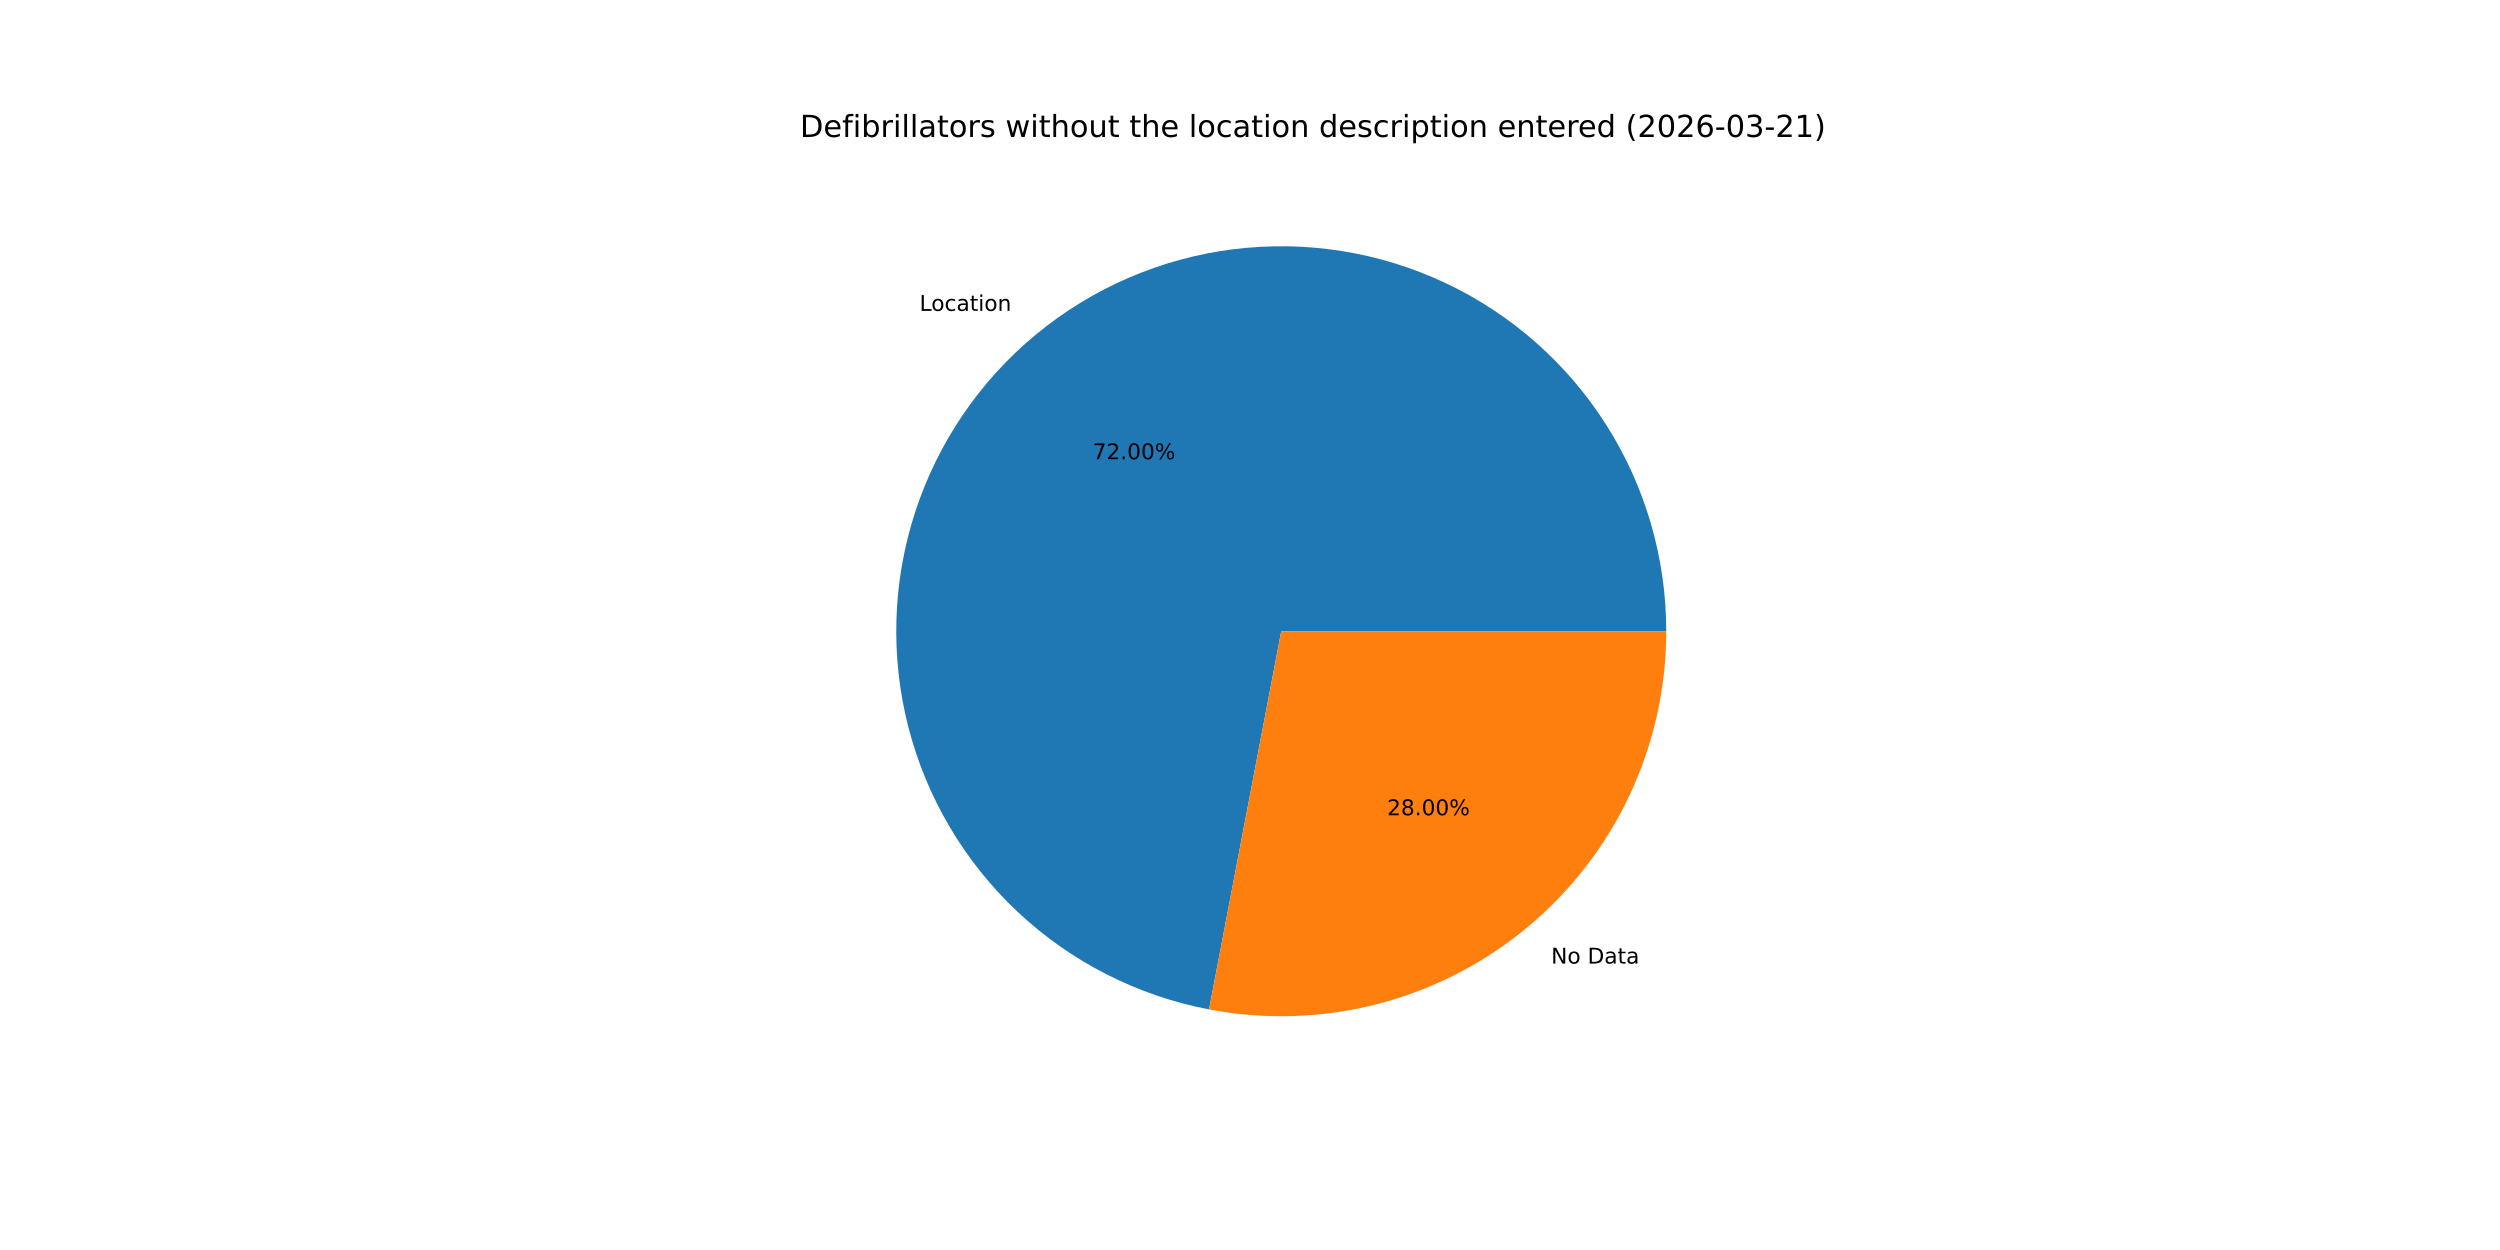
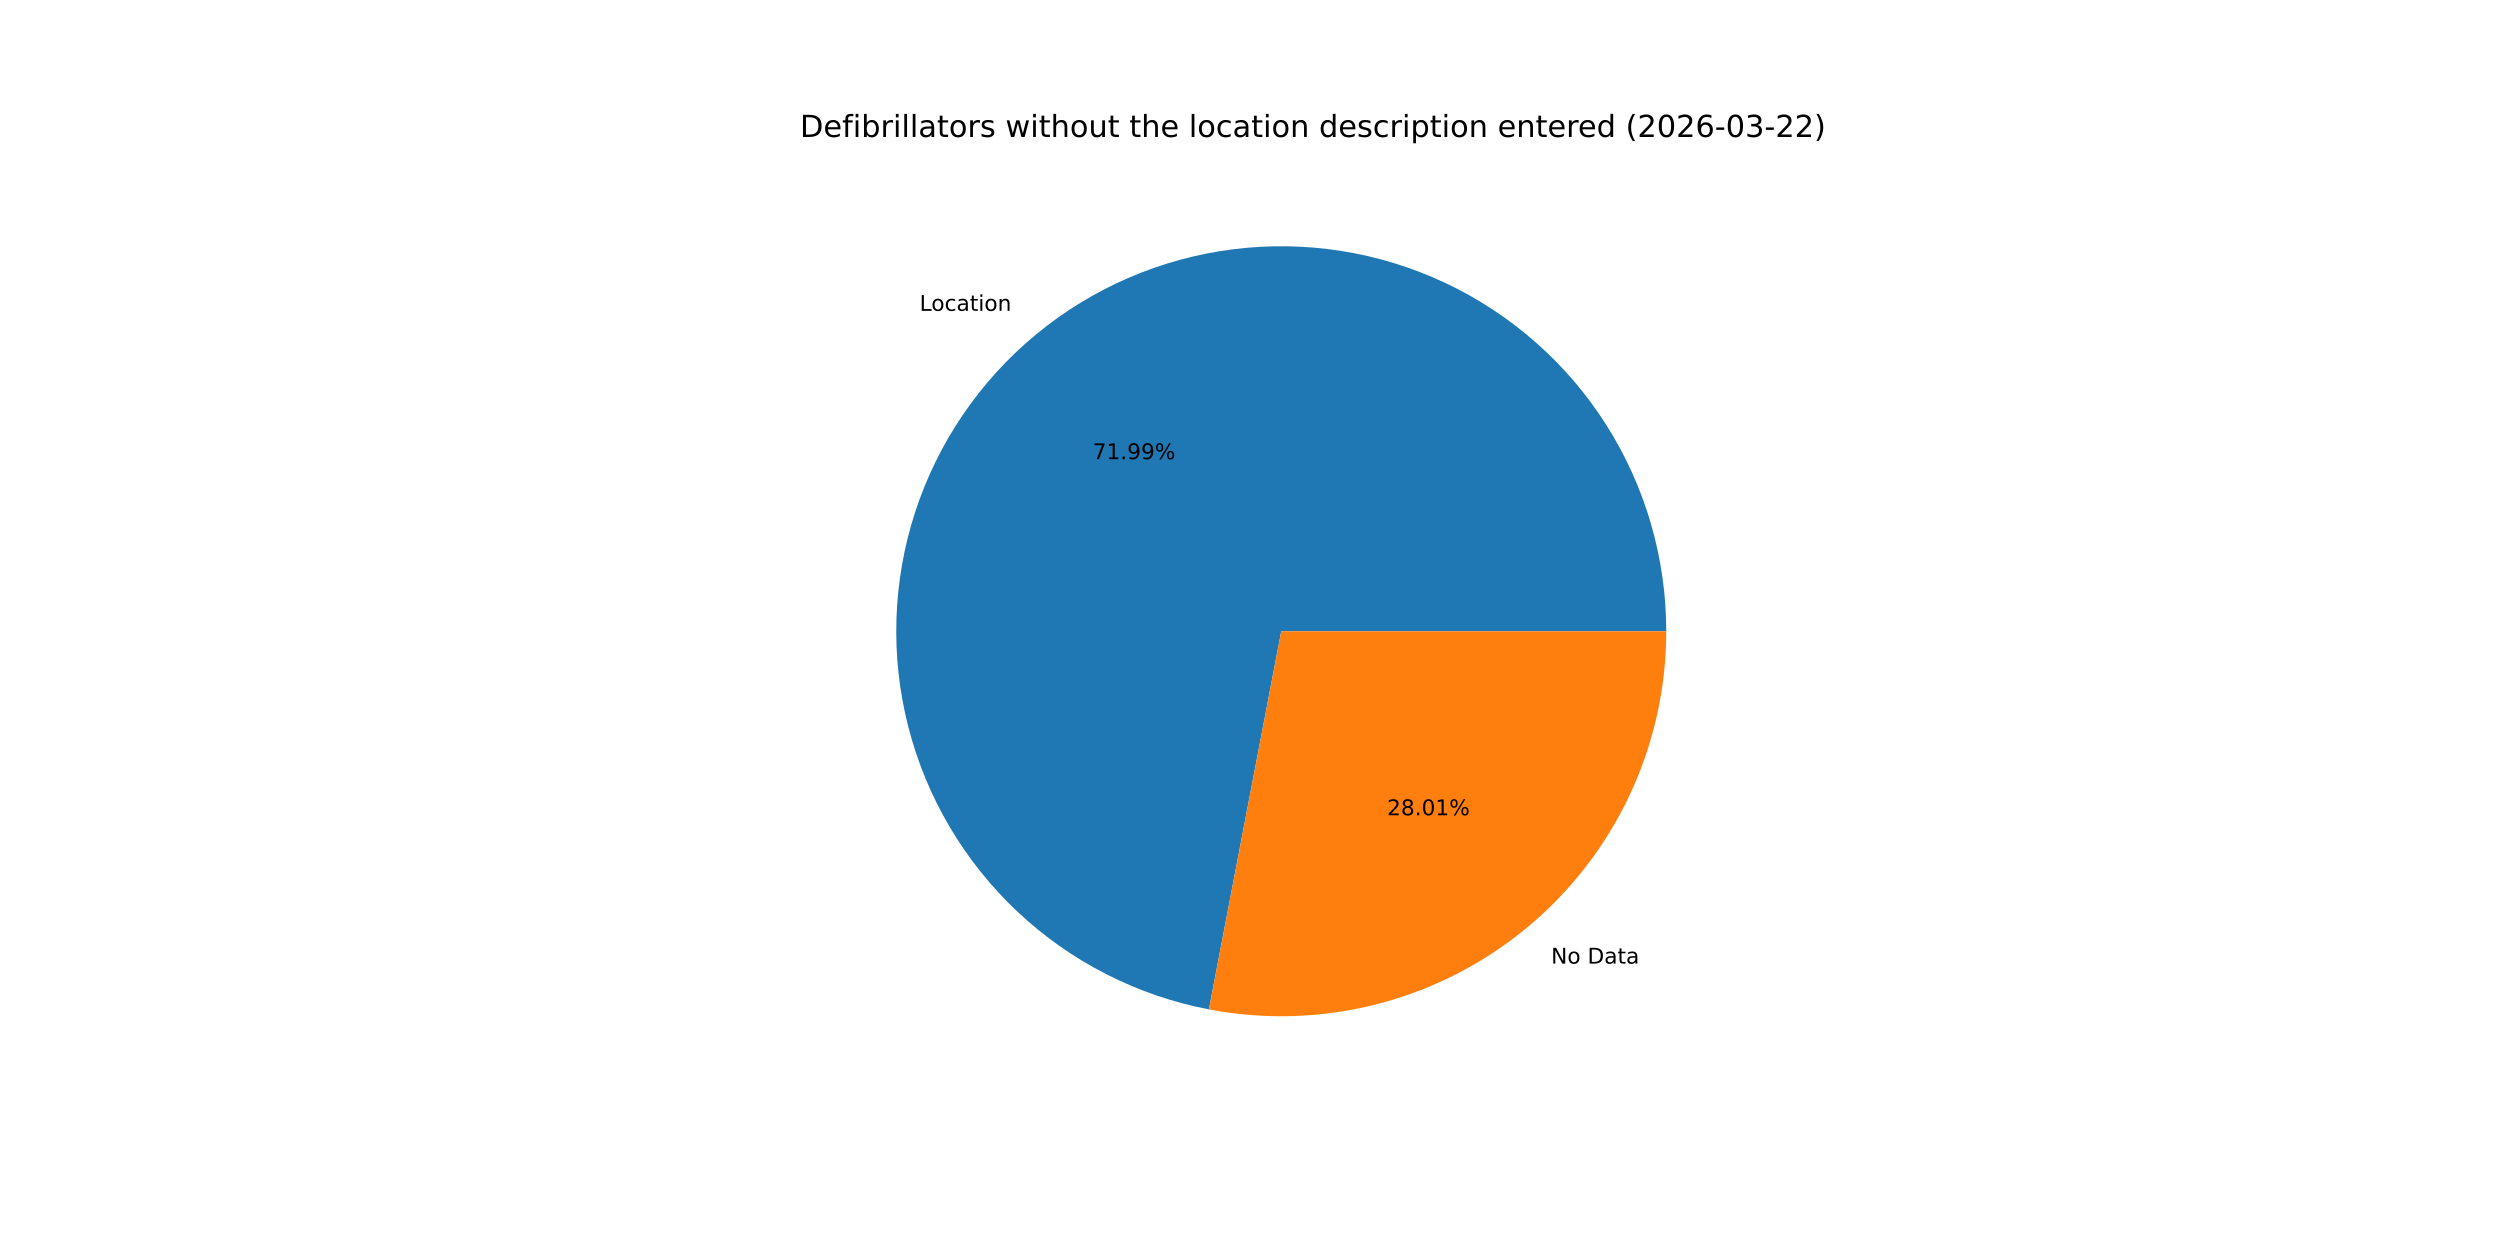
<svg xmlns="http://www.w3.org/2000/svg" xmlns:xlink="http://www.w3.org/1999/xlink" width="1152pt" height="576pt" viewBox="0 0 1152 576" version="1.1">
  <defs>
    <style type="text/css">*{stroke-linejoin: round; stroke-linecap: butt}</style>
  </defs>
  <g id="figure_1">
    <g id="patch_1">
      <path d="M 0 576  L 1152 576  L 1152 0  L 0 0  z " style="fill: #ffffff" />
    </g>
    <g id="axes_1">
      <g id="patch_2">
-         <path d="M 767.808 290.88  C 767.808 257.22 758.228 224.245 740.193 195.824  C 722.158 167.404 696.402 144.694 665.946 130.361  C 635.491 116.027 601.575 110.653 568.18 114.869  C 534.786 119.085 503.27 132.719 477.332 154.171  C 451.394 175.624 432.089 204.022 421.683 236.033  C 411.277 268.044 410.193 302.365 418.558 334.969  C 426.923 367.573 444.397 397.133 468.929 420.18  C 493.461 443.227 524.054 458.823 557.116 465.138  L 590.4 290.88  z " style="fill: #1f77b4" />
+         <path d="M 767.808 290.88  C 767.808 257.222 758.23 224.25 740.197 195.83  C 722.164 167.411 696.411 144.702 665.958 130.367  C 635.506 116.032 601.594 110.655 568.201 114.866  C 534.807 119.078 503.292 132.707 477.353 154.154  C 451.413 175.601 432.105 203.994 421.693 236.001  C 411.282 268.008 410.191 302.326 418.548 334.93  C 426.905 367.534 444.37 397.096 468.895 420.147  C 493.419 443.199 524.005 458.803 557.063 465.128  L 590.4 290.88  z " style="fill: #1f77b4" />
      </g>
      <g id="patch_3">
-         <path d="M 557.116 465.138  C 582.769 470.038 609.191 469.213 634.489 462.722  C 659.787 456.232 683.342 444.234 703.468 427.589  C 723.594 410.943 739.798 390.057 750.919 366.426  C 762.041 342.795 767.808 316.997 767.808 290.88  L 590.4 290.88  z " style="fill: #ff7f0e" />
+         <path d="M 557.063 465.128  C 582.719 470.036 609.146 469.218 634.45 462.732  C 659.754 456.246 683.315 444.251 703.447 427.606  C 723.579 410.961 739.788 390.073 750.913 366.438  C 762.039 342.804 767.808 317.002 767.808 290.88  L 590.4 290.88  z " style="fill: #ff7f0e" />
      </g>
      <g id="matplotlib.axis_1" />
      <g id="matplotlib.axis_2" />
      <g id="text_1">
-         <g transform="translate(423.7284 143.2599) scale(0.1 -0.1)">
+         <g transform="translate(423.7512 143.241) scale(0.1 -0.1)">
          <defs>
            <path id="DejaVuSans-4c" d="M 628 4666  L 1259 4666  L 1259 531  L 3531 531  L 3531 0  L 628 0  L 628 4666  z " transform="scale(0.015625)" />
            <path id="DejaVuSans-6f" d="M 1959 3097  Q 1497 3097 1228 2736  Q 959 2375 959 1747  Q 959 1119 1226 758  Q 1494 397 1959 397  Q 2419 397 2687 759  Q 2956 1122 2956 1747  Q 2956 2369 2687 2733  Q 2419 3097 1959 3097  z M 1959 3584  Q 2709 3584 3137 3096  Q 3566 2609 3566 1747  Q 3566 888 3137 398  Q 2709 -91 1959 -91  Q 1206 -91 779 398  Q 353 888 353 1747  Q 353 2609 779 3096  Q 1206 3584 1959 3584  z " transform="scale(0.015625)" />
            <path id="DejaVuSans-63" d="M 3122 3366  L 3122 2828  Q 2878 2963 2633 3030  Q 2388 3097 2138 3097  Q 1578 3097 1268 2742  Q 959 2388 959 1747  Q 959 1106 1268 751  Q 1578 397 2138 397  Q 2388 397 2633 464  Q 2878 531 3122 666  L 3122 134  Q 2881 22 2623 -34  Q 2366 -91 2075 -91  Q 1284 -91 818 406  Q 353 903 353 1747  Q 353 2603 823 3093  Q 1294 3584 2113 3584  Q 2378 3584 2631 3529  Q 2884 3475 3122 3366  z " transform="scale(0.015625)" />
            <path id="DejaVuSans-61" d="M 2194 1759  Q 1497 1759 1228 1600  Q 959 1441 959 1056  Q 959 750 1161 570  Q 1363 391 1709 391  Q 2188 391 2477 730  Q 2766 1069 2766 1631  L 2766 1759  L 2194 1759  z M 3341 1997  L 3341 0  L 2766 0  L 2766 531  Q 2569 213 2275 61  Q 1981 -91 1556 -91  Q 1019 -91 701 211  Q 384 513 384 1019  Q 384 1609 779 1909  Q 1175 2209 1959 2209  L 2766 2209  L 2766 2266  Q 2766 2663 2505 2880  Q 2244 3097 1772 3097  Q 1472 3097 1187 3025  Q 903 2953 641 2809  L 641 3341  Q 956 3463 1253 3523  Q 1550 3584 1831 3584  Q 2591 3584 2966 3190  Q 3341 2797 3341 1997  z " transform="scale(0.015625)" />
            <path id="DejaVuSans-74" d="M 1172 4494  L 1172 3500  L 2356 3500  L 2356 3053  L 1172 3053  L 1172 1153  Q 1172 725 1289 603  Q 1406 481 1766 481  L 2356 481  L 2356 0  L 1766 0  Q 1100 0 847 248  Q 594 497 594 1153  L 594 3053  L 172 3053  L 172 3500  L 594 3500  L 594 4494  L 1172 4494  z " transform="scale(0.015625)" />
            <path id="DejaVuSans-69" d="M 603 3500  L 1178 3500  L 1178 0  L 603 0  L 603 3500  z M 603 4863  L 1178 4863  L 1178 4134  L 603 4134  L 603 4863  z " transform="scale(0.015625)" />
            <path id="DejaVuSans-6e" d="M 3513 2113  L 3513 0  L 2938 0  L 2938 2094  Q 2938 2591 2744 2837  Q 2550 3084 2163 3084  Q 1697 3084 1428 2787  Q 1159 2491 1159 1978  L 1159 0  L 581 0  L 581 3500  L 1159 3500  L 1159 2956  Q 1366 3272 1645 3428  Q 1925 3584 2291 3584  Q 2894 3584 3203 3211  Q 3513 2838 3513 2113  z " transform="scale(0.015625)" />
          </defs>
          <use xlink:href="#DejaVuSans-4c" />
          <use xlink:href="#DejaVuSans-6f" x="53.963" />
          <use xlink:href="#DejaVuSans-63" x="115.145" />
          <use xlink:href="#DejaVuSans-61" x="170.125" />
          <use xlink:href="#DejaVuSans-74" x="231.404" />
          <use xlink:href="#DejaVuSans-69" x="270.613" />
          <use xlink:href="#DejaVuSans-6f" x="298.396" />
          <use xlink:href="#DejaVuSans-6e" x="359.578" />
        </g>
      </g>
      <g id="text_2">
-         <g transform="translate(503.4944 211.6142) scale(0.1 -0.1)">
+         <g transform="translate(503.5068 211.6039) scale(0.1 -0.1)">
          <defs>
            <path id="DejaVuSans-37" d="M 525 4666  L 3525 4666  L 3525 4397  L 1831 0  L 1172 0  L 2766 4134  L 525 4134  L 525 4666  z " transform="scale(0.015625)" />
-             <path id="DejaVuSans-32" d="M 1228 531  L 3431 531  L 3431 0  L 469 0  L 469 531  Q 828 903 1448 1529  Q 2069 2156 2228 2338  Q 2531 2678 2651 2914  Q 2772 3150 2772 3378  Q 2772 3750 2511 3984  Q 2250 4219 1831 4219  Q 1534 4219 1204 4116  Q 875 4013 500 3803  L 500 4441  Q 881 4594 1212 4672  Q 1544 4750 1819 4750  Q 2544 4750 2975 4387  Q 3406 4025 3406 3419  Q 3406 3131 3298 2873  Q 3191 2616 2906 2266  Q 2828 2175 2409 1742  Q 1991 1309 1228 531  z " transform="scale(0.015625)" />
+             <path id="DejaVuSans-31" d="M 794 531  L 1825 531  L 1825 4091  L 703 3866  L 703 4441  L 1819 4666  L 2450 4666  L 2450 531  L 3481 531  L 3481 0  L 794 0  L 794 531  z " transform="scale(0.015625)" />
            <path id="DejaVuSans-2e" d="M 684 794  L 1344 794  L 1344 0  L 684 0  L 684 794  z " transform="scale(0.015625)" />
-             <path id="DejaVuSans-30" d="M 2034 4250  Q 1547 4250 1301 3770  Q 1056 3291 1056 2328  Q 1056 1369 1301 889  Q 1547 409 2034 409  Q 2525 409 2770 889  Q 3016 1369 3016 2328  Q 3016 3291 2770 3770  Q 2525 4250 2034 4250  z M 2034 4750  Q 2819 4750 3233 4129  Q 3647 3509 3647 2328  Q 3647 1150 3233 529  Q 2819 -91 2034 -91  Q 1250 -91 836 529  Q 422 1150 422 2328  Q 422 3509 836 4129  Q 1250 4750 2034 4750  z " transform="scale(0.015625)" />
+             <path id="DejaVuSans-39" d="M 703 97  L 703 672  Q 941 559 1184 500  Q 1428 441 1663 441  Q 2288 441 2617 861  Q 2947 1281 2994 2138  Q 2813 1869 2534 1725  Q 2256 1581 1919 1581  Q 1219 1581 811 2004  Q 403 2428 403 3163  Q 403 3881 828 4315  Q 1253 4750 1959 4750  Q 2769 4750 3195 4129  Q 3622 3509 3622 2328  Q 3622 1225 3098 567  Q 2575 -91 1691 -91  Q 1453 -91 1209 -44  Q 966 3 703 97  z M 1959 2075  Q 2384 2075 2632 2365  Q 2881 2656 2881 3163  Q 2881 3666 2632 3958  Q 2384 4250 1959 4250  Q 1534 4250 1286 3958  Q 1038 3666 1038 3163  Q 1038 2656 1286 2365  Q 1534 2075 1959 2075  z " transform="scale(0.015625)" />
            <path id="DejaVuSans-25" d="M 4653 2053  Q 4381 2053 4226 1822  Q 4072 1591 4072 1178  Q 4072 772 4226 539  Q 4381 306 4653 306  Q 4919 306 5073 539  Q 5228 772 5228 1178  Q 5228 1588 5073 1820  Q 4919 2053 4653 2053  z M 4653 2450  Q 5147 2450 5437 2106  Q 5728 1763 5728 1178  Q 5728 594 5436 251  Q 5144 -91 4653 -91  Q 4153 -91 3862 251  Q 3572 594 3572 1178  Q 3572 1766 3864 2108  Q 4156 2450 4653 2450  z M 1428 4353  Q 1159 4353 1004 4120  Q 850 3888 850 3481  Q 850 3069 1003 2837  Q 1156 2606 1428 2606  Q 1700 2606 1854 2837  Q 2009 3069 2009 3481  Q 2009 3884 1853 4118  Q 1697 4353 1428 4353  z M 4250 4750  L 4750 4750  L 1831 -91  L 1331 -91  L 4250 4750  z M 1428 4750  Q 1922 4750 2215 4408  Q 2509 4066 2509 3481  Q 2509 2891 2217 2550  Q 1925 2209 1428 2209  Q 931 2209 642 2551  Q 353 2894 353 3481  Q 353 4063 643 4406  Q 934 4750 1428 4750  z " transform="scale(0.015625)" />
          </defs>
          <use xlink:href="#DejaVuSans-37" />
-           <use xlink:href="#DejaVuSans-32" x="63.623" />
+           <use xlink:href="#DejaVuSans-31" x="63.623" />
          <use xlink:href="#DejaVuSans-2e" x="127.246" />
-           <use xlink:href="#DejaVuSans-30" x="159.033" />
-           <use xlink:href="#DejaVuSans-30" x="222.656" />
+           <use xlink:href="#DejaVuSans-39" x="159.033" />
+           <use xlink:href="#DejaVuSans-39" x="222.656" />
          <use xlink:href="#DejaVuSans-25" x="286.279" />
        </g>
      </g>
      <g id="text_3">
-         <g transform="translate(714.7748 444.0188) scale(0.1 -0.1)">
+         <g transform="translate(714.7519 444.0377) scale(0.1 -0.1)">
          <defs>
            <path id="DejaVuSans-4e" d="M 628 4666  L 1478 4666  L 3547 763  L 3547 4666  L 4159 4666  L 4159 0  L 3309 0  L 1241 3903  L 1241 0  L 628 0  L 628 4666  z " transform="scale(0.015625)" />
            <path id="DejaVuSans-20" transform="scale(0.015625)" />
            <path id="DejaVuSans-44" d="M 1259 4147  L 1259 519  L 2022 519  Q 2988 519 3436 956  Q 3884 1394 3884 2338  Q 3884 3275 3436 3711  Q 2988 4147 2022 4147  L 1259 4147  z M 628 4666  L 1925 4666  Q 3281 4666 3915 4102  Q 4550 3538 4550 2338  Q 4550 1131 3912 565  Q 3275 0 1925 0  L 628 0  L 628 4666  z " transform="scale(0.015625)" />
          </defs>
          <use xlink:href="#DejaVuSans-4e" />
          <use xlink:href="#DejaVuSans-6f" x="74.805" />
          <use xlink:href="#DejaVuSans-20" x="135.986" />
          <use xlink:href="#DejaVuSans-44" x="167.773" />
          <use xlink:href="#DejaVuSans-61" x="244.775" />
          <use xlink:href="#DejaVuSans-74" x="306.055" />
          <use xlink:href="#DejaVuSans-61" x="345.264" />
        </g>
      </g>
      <g id="text_4">
-         <g transform="translate(639.1759 375.6645) scale(0.1 -0.1)">
+         <g transform="translate(639.1635 375.6748) scale(0.1 -0.1)">
          <defs>
+             <path id="DejaVuSans-32" d="M 1228 531  L 3431 531  L 3431 0  L 469 0  L 469 531  Q 828 903 1448 1529  Q 2069 2156 2228 2338  Q 2531 2678 2651 2914  Q 2772 3150 2772 3378  Q 2772 3750 2511 3984  Q 2250 4219 1831 4219  Q 1534 4219 1204 4116  Q 875 4013 500 3803  L 500 4441  Q 881 4594 1212 4672  Q 1544 4750 1819 4750  Q 2544 4750 2975 4387  Q 3406 4025 3406 3419  Q 3406 3131 3298 2873  Q 3191 2616 2906 2266  Q 2828 2175 2409 1742  Q 1991 1309 1228 531  z " transform="scale(0.015625)" />
            <path id="DejaVuSans-38" d="M 2034 2216  Q 1584 2216 1326 1975  Q 1069 1734 1069 1313  Q 1069 891 1326 650  Q 1584 409 2034 409  Q 2484 409 2743 651  Q 3003 894 3003 1313  Q 3003 1734 2745 1975  Q 2488 2216 2034 2216  z M 1403 2484  Q 997 2584 770 2862  Q 544 3141 544 3541  Q 544 4100 942 4425  Q 1341 4750 2034 4750  Q 2731 4750 3128 4425  Q 3525 4100 3525 3541  Q 3525 3141 3298 2862  Q 3072 2584 2669 2484  Q 3125 2378 3379 2068  Q 3634 1759 3634 1313  Q 3634 634 3220 271  Q 2806 -91 2034 -91  Q 1263 -91 848 271  Q 434 634 434 1313  Q 434 1759 690 2068  Q 947 2378 1403 2484  z M 1172 3481  Q 1172 3119 1398 2916  Q 1625 2713 2034 2713  Q 2441 2713 2670 2916  Q 2900 3119 2900 3481  Q 2900 3844 2670 4047  Q 2441 4250 2034 4250  Q 1625 4250 1398 4047  Q 1172 3844 1172 3481  z " transform="scale(0.015625)" />
+             <path id="DejaVuSans-30" d="M 2034 4250  Q 1547 4250 1301 3770  Q 1056 3291 1056 2328  Q 1056 1369 1301 889  Q 1547 409 2034 409  Q 2525 409 2770 889  Q 3016 1369 3016 2328  Q 3016 3291 2770 3770  Q 2525 4250 2034 4250  z M 2034 4750  Q 2819 4750 3233 4129  Q 3647 3509 3647 2328  Q 3647 1150 3233 529  Q 2819 -91 2034 -91  Q 1250 -91 836 529  Q 422 1150 422 2328  Q 422 3509 836 4129  Q 1250 4750 2034 4750  z " transform="scale(0.015625)" />
          </defs>
          <use xlink:href="#DejaVuSans-32" />
          <use xlink:href="#DejaVuSans-38" x="63.623" />
          <use xlink:href="#DejaVuSans-2e" x="127.246" />
          <use xlink:href="#DejaVuSans-30" x="159.033" />
-           <use xlink:href="#DejaVuSans-30" x="222.656" />
+           <use xlink:href="#DejaVuSans-31" x="222.656" />
          <use xlink:href="#DejaVuSans-25" x="286.279" />
        </g>
      </g>
      <g id="text_5">
        <g transform="translate(368.64 63.12) scale(0.14 -0.14)">
          <defs>
            <path id="DejaVuSans-65" d="M 3597 1894  L 3597 1613  L 953 1613  Q 991 1019 1311 708  Q 1631 397 2203 397  Q 2534 397 2845 478  Q 3156 559 3463 722  L 3463 178  Q 3153 47 2828 -22  Q 2503 -91 2169 -91  Q 1331 -91 842 396  Q 353 884 353 1716  Q 353 2575 817 3079  Q 1281 3584 2069 3584  Q 2775 3584 3186 3129  Q 3597 2675 3597 1894  z M 3022 2063  Q 3016 2534 2758 2815  Q 2500 3097 2075 3097  Q 1594 3097 1305 2825  Q 1016 2553 972 2059  L 3022 2063  z " transform="scale(0.015625)" />
            <path id="DejaVuSans-66" d="M 2375 4863  L 2375 4384  L 1825 4384  Q 1516 4384 1395 4259  Q 1275 4134 1275 3809  L 1275 3500  L 2222 3500  L 2222 3053  L 1275 3053  L 1275 0  L 697 0  L 697 3053  L 147 3053  L 147 3500  L 697 3500  L 697 3744  Q 697 4328 969 4595  Q 1241 4863 1831 4863  L 2375 4863  z " transform="scale(0.015625)" />
            <path id="DejaVuSans-62" d="M 3116 1747  Q 3116 2381 2855 2742  Q 2594 3103 2138 3103  Q 1681 3103 1420 2742  Q 1159 2381 1159 1747  Q 1159 1113 1420 752  Q 1681 391 2138 391  Q 2594 391 2855 752  Q 3116 1113 3116 1747  z M 1159 2969  Q 1341 3281 1617 3432  Q 1894 3584 2278 3584  Q 2916 3584 3314 3078  Q 3713 2572 3713 1747  Q 3713 922 3314 415  Q 2916 -91 2278 -91  Q 1894 -91 1617 61  Q 1341 213 1159 525  L 1159 0  L 581 0  L 581 4863  L 1159 4863  L 1159 2969  z " transform="scale(0.015625)" />
            <path id="DejaVuSans-72" d="M 2631 2963  Q 2534 3019 2420 3045  Q 2306 3072 2169 3072  Q 1681 3072 1420 2755  Q 1159 2438 1159 1844  L 1159 0  L 581 0  L 581 3500  L 1159 3500  L 1159 2956  Q 1341 3275 1631 3429  Q 1922 3584 2338 3584  Q 2397 3584 2469 3576  Q 2541 3569 2628 3553  L 2631 2963  z " transform="scale(0.015625)" />
            <path id="DejaVuSans-6c" d="M 603 4863  L 1178 4863  L 1178 0  L 603 0  L 603 4863  z " transform="scale(0.015625)" />
            <path id="DejaVuSans-73" d="M 2834 3397  L 2834 2853  Q 2591 2978 2328 3040  Q 2066 3103 1784 3103  Q 1356 3103 1142 2972  Q 928 2841 928 2578  Q 928 2378 1081 2264  Q 1234 2150 1697 2047  L 1894 2003  Q 2506 1872 2764 1633  Q 3022 1394 3022 966  Q 3022 478 2636 193  Q 2250 -91 1575 -91  Q 1294 -91 989 -36  Q 684 19 347 128  L 347 722  Q 666 556 975 473  Q 1284 391 1588 391  Q 1994 391 2212 530  Q 2431 669 2431 922  Q 2431 1156 2273 1281  Q 2116 1406 1581 1522  L 1381 1569  Q 847 1681 609 1914  Q 372 2147 372 2553  Q 372 3047 722 3315  Q 1072 3584 1716 3584  Q 2034 3584 2315 3537  Q 2597 3491 2834 3397  z " transform="scale(0.015625)" />
            <path id="DejaVuSans-77" d="M 269 3500  L 844 3500  L 1563 769  L 2278 3500  L 2956 3500  L 3675 769  L 4391 3500  L 4966 3500  L 4050 0  L 3372 0  L 2619 2869  L 1863 0  L 1184 0  L 269 3500  z " transform="scale(0.015625)" />
            <path id="DejaVuSans-68" d="M 3513 2113  L 3513 0  L 2938 0  L 2938 2094  Q 2938 2591 2744 2837  Q 2550 3084 2163 3084  Q 1697 3084 1428 2787  Q 1159 2491 1159 1978  L 1159 0  L 581 0  L 581 4863  L 1159 4863  L 1159 2956  Q 1366 3272 1645 3428  Q 1925 3584 2291 3584  Q 2894 3584 3203 3211  Q 3513 2838 3513 2113  z " transform="scale(0.015625)" />
            <path id="DejaVuSans-75" d="M 544 1381  L 544 3500  L 1119 3500  L 1119 1403  Q 1119 906 1312 657  Q 1506 409 1894 409  Q 2359 409 2629 706  Q 2900 1003 2900 1516  L 2900 3500  L 3475 3500  L 3475 0  L 2900 0  L 2900 538  Q 2691 219 2414 64  Q 2138 -91 1772 -91  Q 1169 -91 856 284  Q 544 659 544 1381  z M 1991 3584  L 1991 3584  z " transform="scale(0.015625)" />
            <path id="DejaVuSans-64" d="M 2906 2969  L 2906 4863  L 3481 4863  L 3481 0  L 2906 0  L 2906 525  Q 2725 213 2448 61  Q 2172 -91 1784 -91  Q 1150 -91 751 415  Q 353 922 353 1747  Q 353 2572 751 3078  Q 1150 3584 1784 3584  Q 2172 3584 2448 3432  Q 2725 3281 2906 2969  z M 947 1747  Q 947 1113 1208 752  Q 1469 391 1925 391  Q 2381 391 2643 752  Q 2906 1113 2906 1747  Q 2906 2381 2643 2742  Q 2381 3103 1925 3103  Q 1469 3103 1208 2742  Q 947 2381 947 1747  z " transform="scale(0.015625)" />
            <path id="DejaVuSans-70" d="M 1159 525  L 1159 -1331  L 581 -1331  L 581 3500  L 1159 3500  L 1159 2969  Q 1341 3281 1617 3432  Q 1894 3584 2278 3584  Q 2916 3584 3314 3078  Q 3713 2572 3713 1747  Q 3713 922 3314 415  Q 2916 -91 2278 -91  Q 1894 -91 1617 61  Q 1341 213 1159 525  z M 3116 1747  Q 3116 2381 2855 2742  Q 2594 3103 2138 3103  Q 1681 3103 1420 2742  Q 1159 2381 1159 1747  Q 1159 1113 1420 752  Q 1681 391 2138 391  Q 2594 391 2855 752  Q 3116 1113 3116 1747  z " transform="scale(0.015625)" />
            <path id="DejaVuSans-28" d="M 1984 4856  Q 1566 4138 1362 3434  Q 1159 2731 1159 2009  Q 1159 1288 1364 580  Q 1569 -128 1984 -844  L 1484 -844  Q 1016 -109 783 600  Q 550 1309 550 2009  Q 550 2706 781 3412  Q 1013 4119 1484 4856  L 1984 4856  z " transform="scale(0.015625)" />
            <path id="DejaVuSans-36" d="M 2113 2584  Q 1688 2584 1439 2293  Q 1191 2003 1191 1497  Q 1191 994 1439 701  Q 1688 409 2113 409  Q 2538 409 2786 701  Q 3034 994 3034 1497  Q 3034 2003 2786 2293  Q 2538 2584 2113 2584  z M 3366 4563  L 3366 3988  Q 3128 4100 2886 4159  Q 2644 4219 2406 4219  Q 1781 4219 1451 3797  Q 1122 3375 1075 2522  Q 1259 2794 1537 2939  Q 1816 3084 2150 3084  Q 2853 3084 3261 2657  Q 3669 2231 3669 1497  Q 3669 778 3244 343  Q 2819 -91 2113 -91  Q 1303 -91 875 529  Q 447 1150 447 2328  Q 447 3434 972 4092  Q 1497 4750 2381 4750  Q 2619 4750 2861 4703  Q 3103 4656 3366 4563  z " transform="scale(0.015625)" />
            <path id="DejaVuSans-2d" d="M 313 2009  L 1997 2009  L 1997 1497  L 313 1497  L 313 2009  z " transform="scale(0.015625)" />
            <path id="DejaVuSans-33" d="M 2597 2516  Q 3050 2419 3304 2112  Q 3559 1806 3559 1356  Q 3559 666 3084 287  Q 2609 -91 1734 -91  Q 1441 -91 1130 -33  Q 819 25 488 141  L 488 750  Q 750 597 1062 519  Q 1375 441 1716 441  Q 2309 441 2620 675  Q 2931 909 2931 1356  Q 2931 1769 2642 2001  Q 2353 2234 1838 2234  L 1294 2234  L 1294 2753  L 1863 2753  Q 2328 2753 2575 2939  Q 2822 3125 2822 3475  Q 2822 3834 2567 4026  Q 2313 4219 1838 4219  Q 1578 4219 1281 4162  Q 984 4106 628 3988  L 628 4550  Q 988 4650 1302 4700  Q 1616 4750 1894 4750  Q 2613 4750 3031 4423  Q 3450 4097 3450 3541  Q 3450 3153 3228 2886  Q 3006 2619 2597 2516  z " transform="scale(0.015625)" />
-             <path id="DejaVuSans-31" d="M 794 531  L 1825 531  L 1825 4091  L 703 3866  L 703 4441  L 1819 4666  L 2450 4666  L 2450 531  L 3481 531  L 3481 0  L 794 0  L 794 531  z " transform="scale(0.015625)" />
            <path id="DejaVuSans-29" d="M 513 4856  L 1013 4856  Q 1481 4119 1714 3412  Q 1947 2706 1947 2009  Q 1947 1309 1714 600  Q 1481 -109 1013 -844  L 513 -844  Q 928 -128 1133 580  Q 1338 1288 1338 2009  Q 1338 2731 1133 3434  Q 928 4138 513 4856  z " transform="scale(0.015625)" />
          </defs>
          <use xlink:href="#DejaVuSans-44" />
          <use xlink:href="#DejaVuSans-65" x="77.002" />
          <use xlink:href="#DejaVuSans-66" x="138.525" />
          <use xlink:href="#DejaVuSans-69" x="173.73" />
          <use xlink:href="#DejaVuSans-62" x="201.514" />
          <use xlink:href="#DejaVuSans-72" x="264.99" />
          <use xlink:href="#DejaVuSans-69" x="306.104" />
          <use xlink:href="#DejaVuSans-6c" x="333.887" />
          <use xlink:href="#DejaVuSans-6c" x="361.67" />
          <use xlink:href="#DejaVuSans-61" x="389.453" />
          <use xlink:href="#DejaVuSans-74" x="450.732" />
          <use xlink:href="#DejaVuSans-6f" x="489.941" />
          <use xlink:href="#DejaVuSans-72" x="551.123" />
          <use xlink:href="#DejaVuSans-73" x="592.236" />
          <use xlink:href="#DejaVuSans-20" x="644.336" />
          <use xlink:href="#DejaVuSans-77" x="676.123" />
          <use xlink:href="#DejaVuSans-69" x="757.91" />
          <use xlink:href="#DejaVuSans-74" x="785.693" />
          <use xlink:href="#DejaVuSans-68" x="824.902" />
          <use xlink:href="#DejaVuSans-6f" x="888.281" />
          <use xlink:href="#DejaVuSans-75" x="949.463" />
          <use xlink:href="#DejaVuSans-74" x="1012.842" />
          <use xlink:href="#DejaVuSans-20" x="1052.051" />
          <use xlink:href="#DejaVuSans-74" x="1083.838" />
          <use xlink:href="#DejaVuSans-68" x="1123.047" />
          <use xlink:href="#DejaVuSans-65" x="1186.426" />
          <use xlink:href="#DejaVuSans-20" x="1247.949" />
          <use xlink:href="#DejaVuSans-6c" x="1279.736" />
          <use xlink:href="#DejaVuSans-6f" x="1307.52" />
          <use xlink:href="#DejaVuSans-63" x="1368.701" />
          <use xlink:href="#DejaVuSans-61" x="1423.682" />
          <use xlink:href="#DejaVuSans-74" x="1484.961" />
          <use xlink:href="#DejaVuSans-69" x="1524.17" />
          <use xlink:href="#DejaVuSans-6f" x="1551.953" />
          <use xlink:href="#DejaVuSans-6e" x="1613.135" />
          <use xlink:href="#DejaVuSans-20" x="1676.514" />
          <use xlink:href="#DejaVuSans-64" x="1708.301" />
          <use xlink:href="#DejaVuSans-65" x="1771.777" />
          <use xlink:href="#DejaVuSans-73" x="1833.301" />
          <use xlink:href="#DejaVuSans-63" x="1885.4" />
          <use xlink:href="#DejaVuSans-72" x="1940.381" />
          <use xlink:href="#DejaVuSans-69" x="1981.494" />
          <use xlink:href="#DejaVuSans-70" x="2009.277" />
          <use xlink:href="#DejaVuSans-74" x="2072.754" />
          <use xlink:href="#DejaVuSans-69" x="2111.963" />
          <use xlink:href="#DejaVuSans-6f" x="2139.746" />
          <use xlink:href="#DejaVuSans-6e" x="2200.928" />
          <use xlink:href="#DejaVuSans-20" x="2264.307" />
          <use xlink:href="#DejaVuSans-65" x="2296.094" />
          <use xlink:href="#DejaVuSans-6e" x="2357.617" />
          <use xlink:href="#DejaVuSans-74" x="2420.996" />
          <use xlink:href="#DejaVuSans-65" x="2460.205" />
          <use xlink:href="#DejaVuSans-72" x="2521.729" />
          <use xlink:href="#DejaVuSans-65" x="2560.592" />
          <use xlink:href="#DejaVuSans-64" x="2622.115" />
          <use xlink:href="#DejaVuSans-20" x="2685.592" />
          <use xlink:href="#DejaVuSans-28" x="2717.379" />
          <use xlink:href="#DejaVuSans-32" x="2756.393" />
          <use xlink:href="#DejaVuSans-30" x="2820.016" />
          <use xlink:href="#DejaVuSans-32" x="2883.639" />
          <use xlink:href="#DejaVuSans-36" x="2947.262" />
          <use xlink:href="#DejaVuSans-2d" x="3010.885" />
          <use xlink:href="#DejaVuSans-30" x="3046.969" />
          <use xlink:href="#DejaVuSans-33" x="3110.592" />
          <use xlink:href="#DejaVuSans-2d" x="3174.215" />
          <use xlink:href="#DejaVuSans-32" x="3210.299" />
-           <use xlink:href="#DejaVuSans-31" x="3273.922" />
+           <use xlink:href="#DejaVuSans-32" x="3273.922" />
          <use xlink:href="#DejaVuSans-29" x="3337.545" />
        </g>
      </g>
    </g>
  </g>
</svg>
